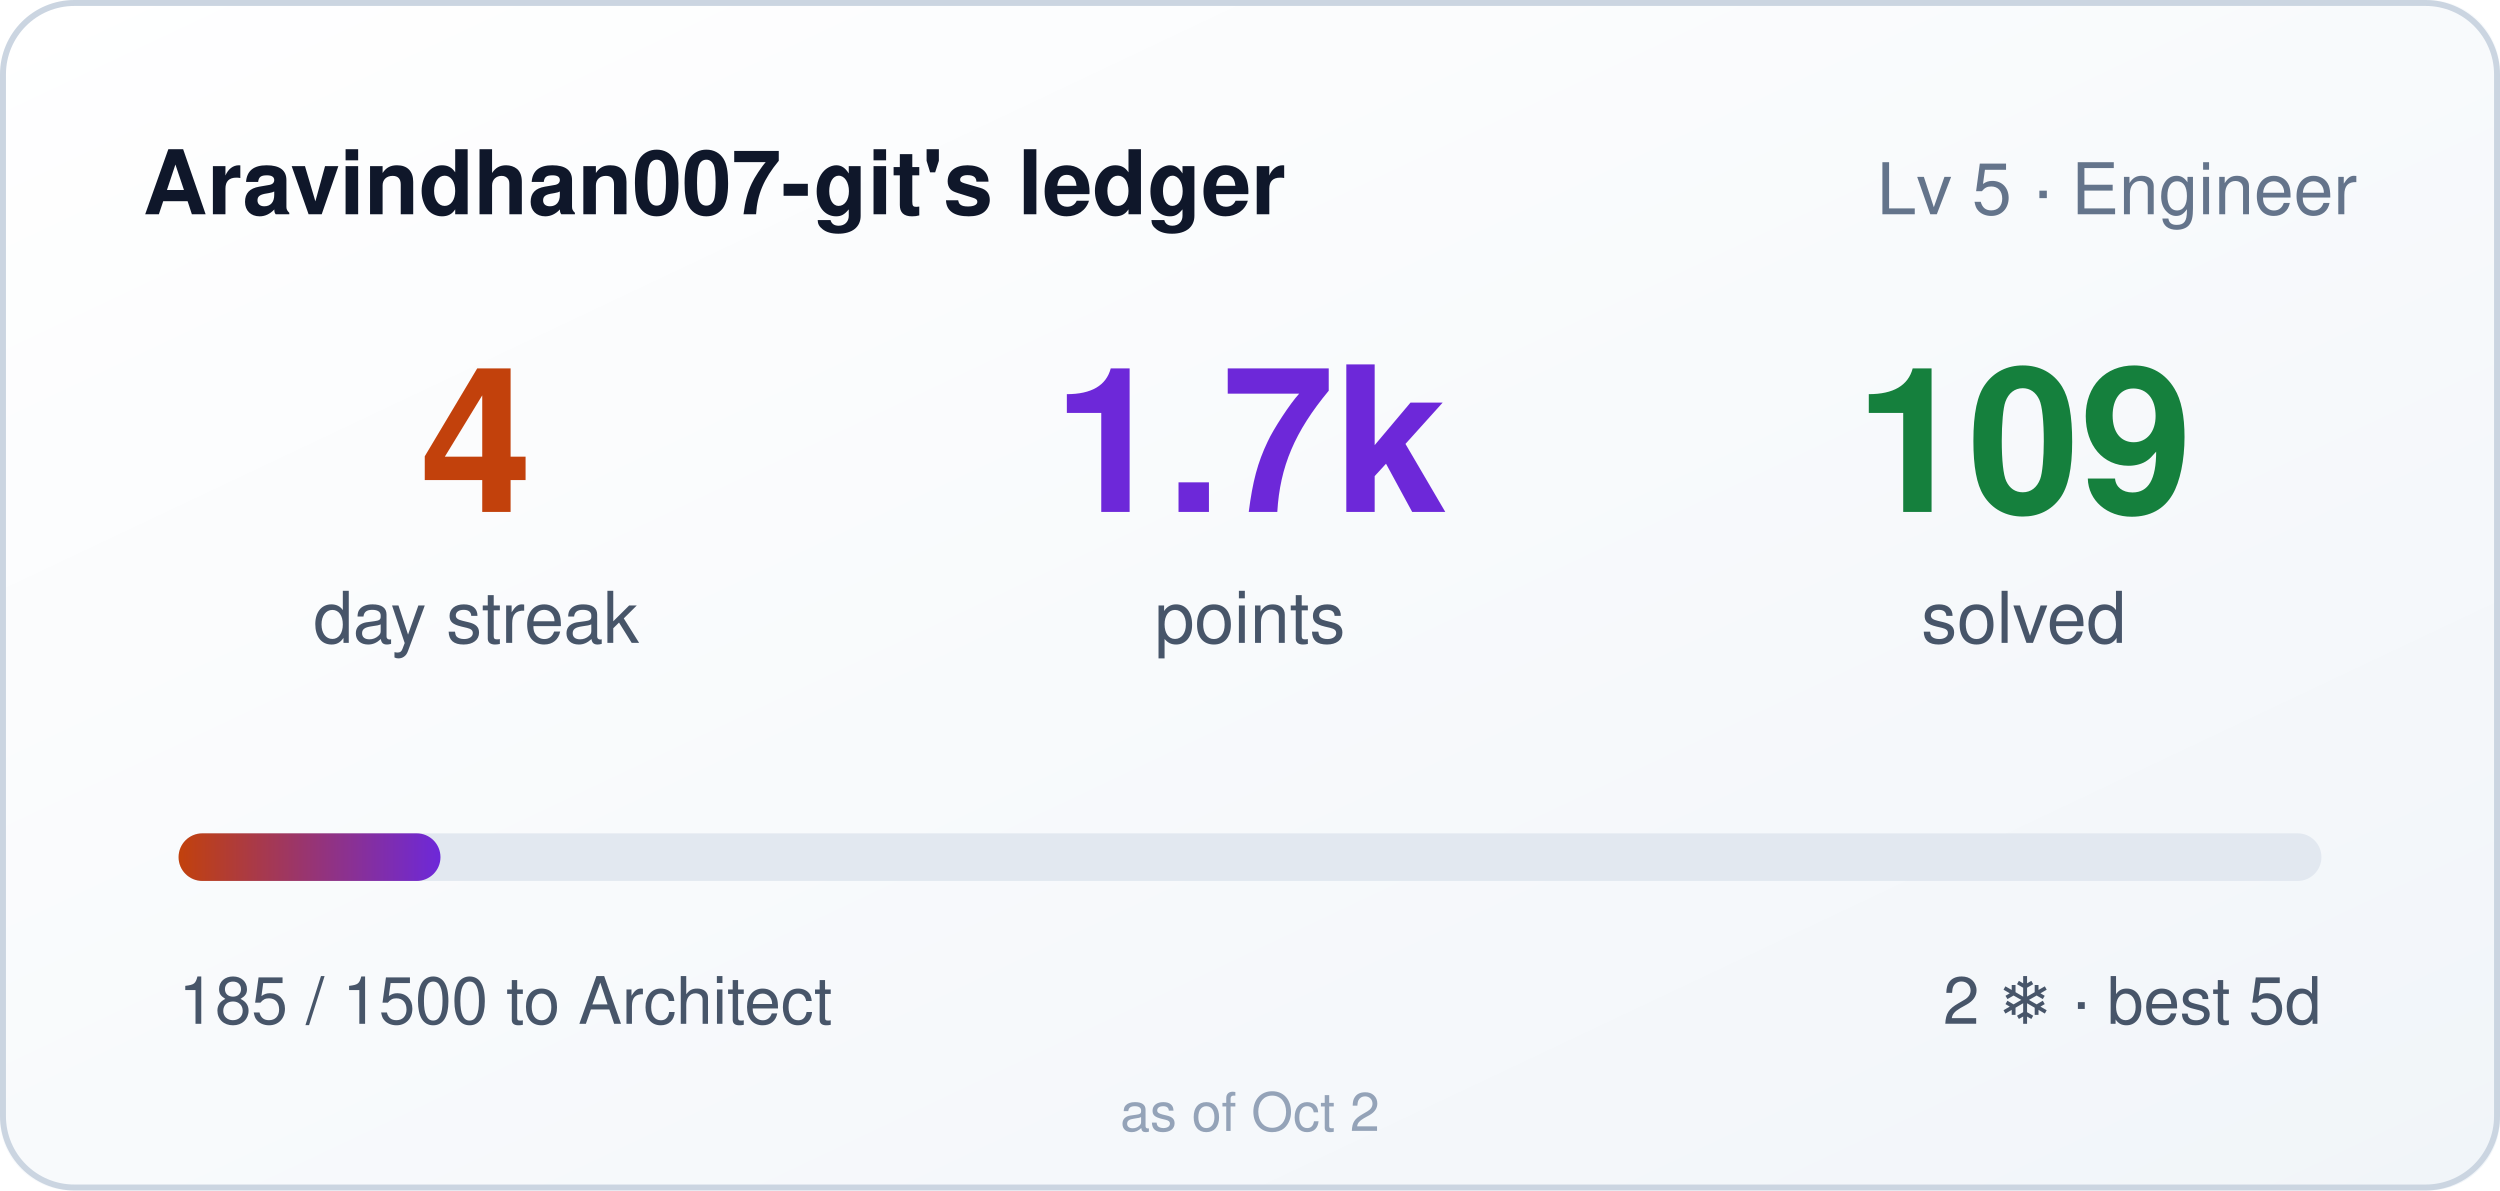
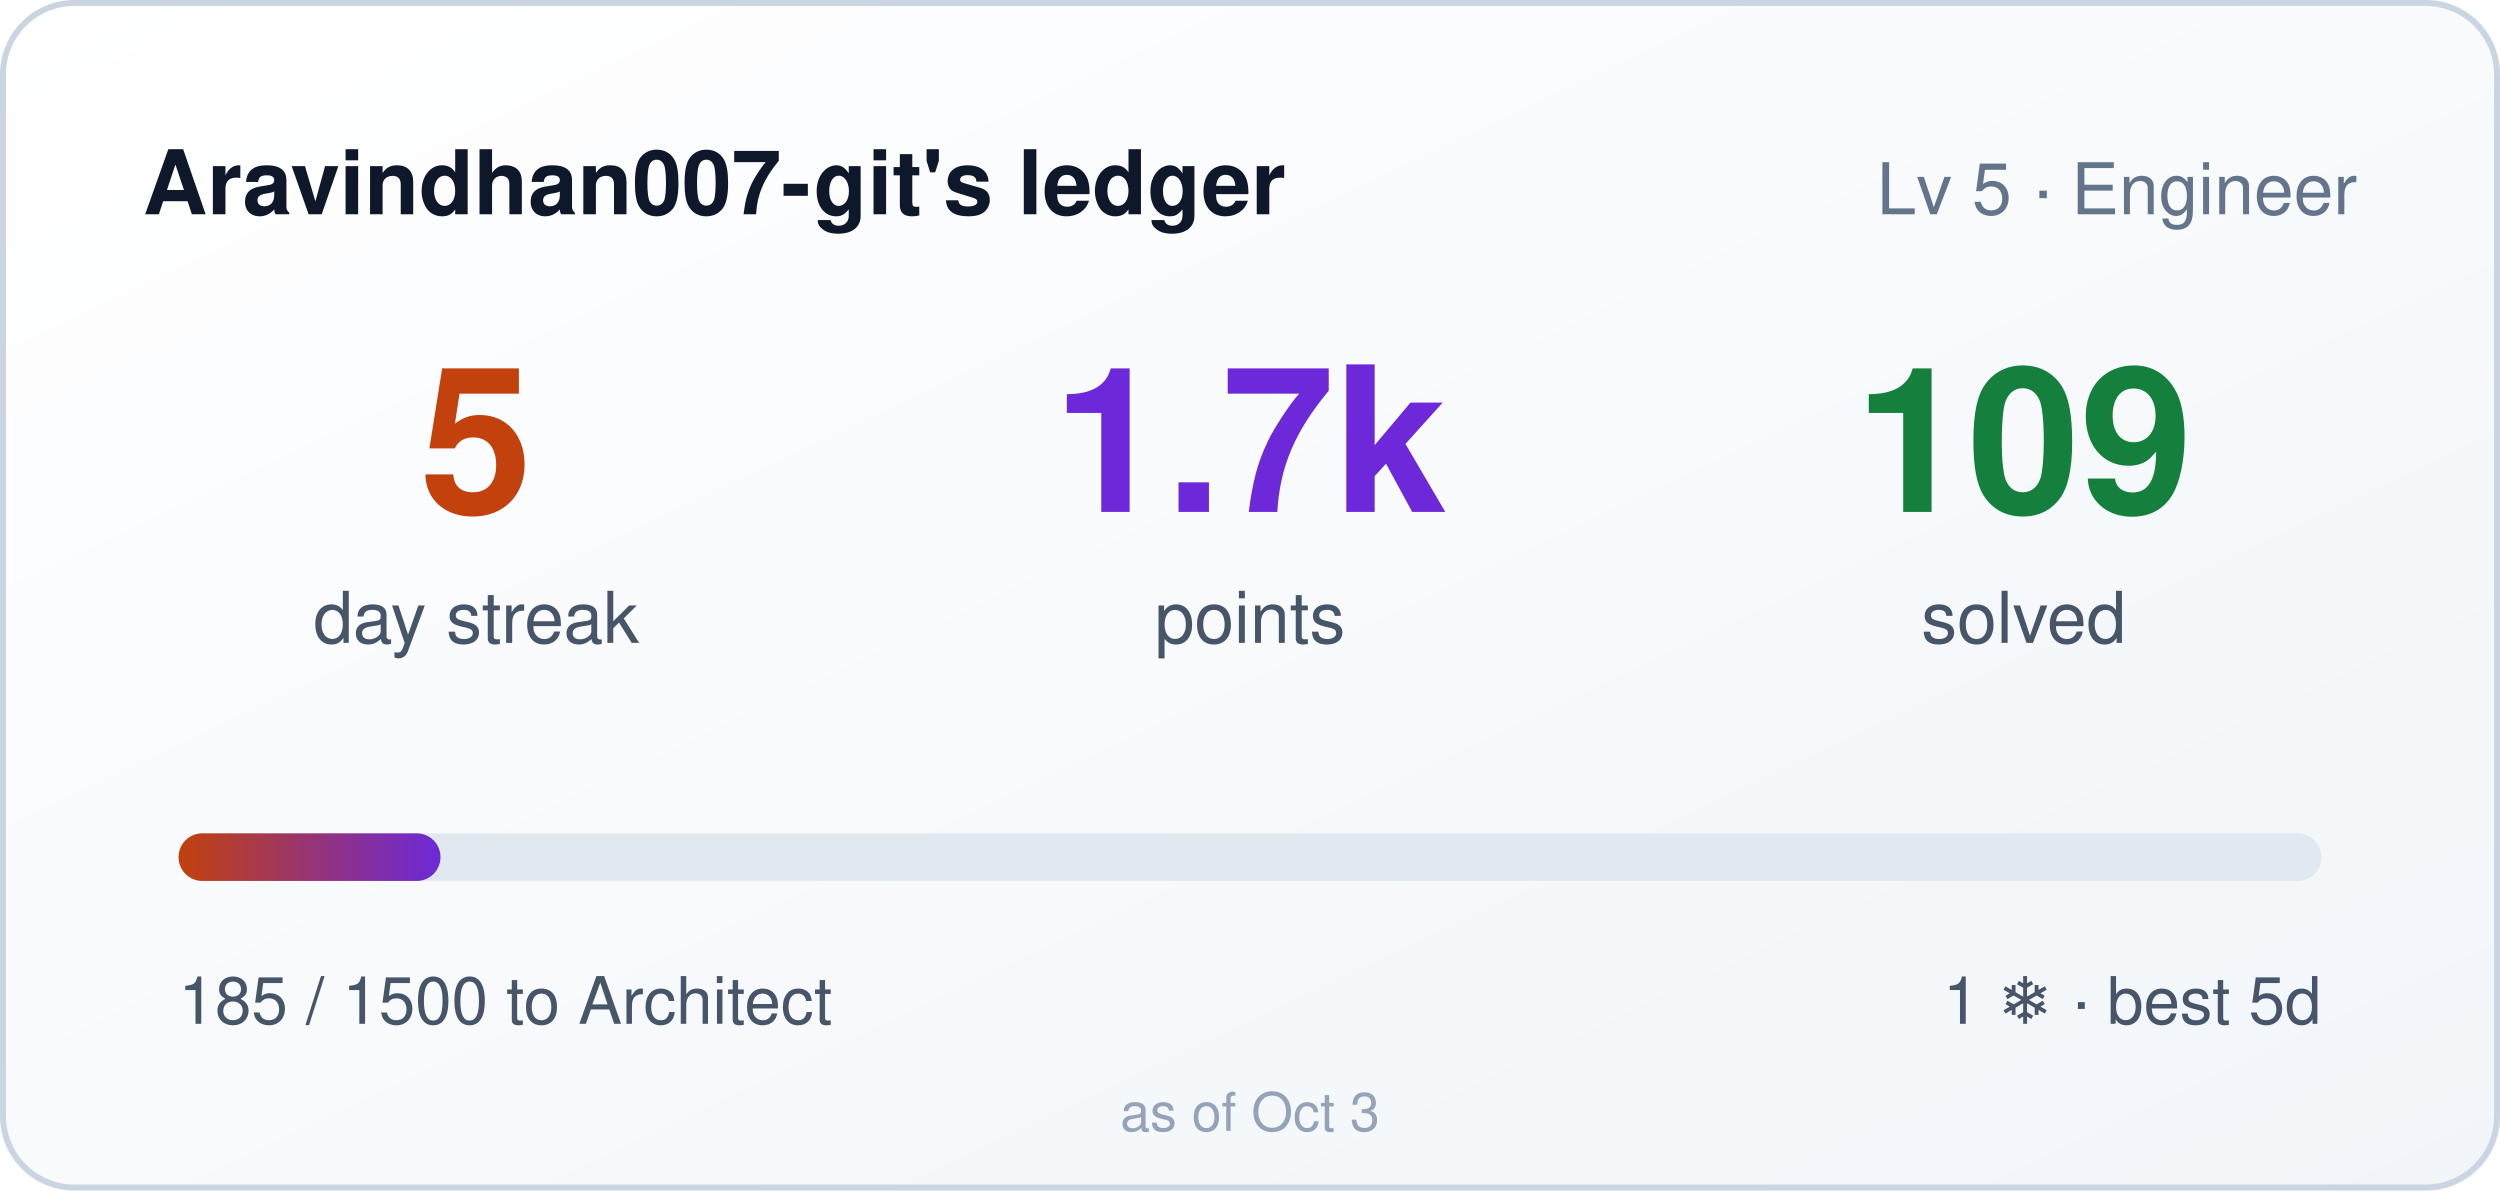
- <svg xmlns="http://www.w3.org/2000/svg" width="420" height="200" role="img" aria-label="Aravindhan007-git's ledger: 4 day streak, 1685 points">
+ <svg xmlns="http://www.w3.org/2000/svg" width="420" height="200" role="img" aria-label="Aravindhan007-git's ledger: 5 day streak, 1685 points">
  <style>
    .bar,.n{transform-box:fill-box}
    .bar{transform-origin:left center}
    @media (prefers-reduced-motion: no-preference){
      .bar{animation:cl-grow .9s cubic-bezier(.22,1,.36,1) both}
      .n{animation:cl-rise .5s ease-out both}
      .n2{animation-delay:.08s}
      .n3{animation-delay:.16s}
    }
    @keyframes cl-grow{from{transform:scaleX(0)}to{transform:scaleX(1)}}
    @keyframes cl-rise{from{opacity:0;transform:translateY(6px)}to{opacity:1;transform:none}}
  </style>
  <defs>
    <linearGradient id="bg" x1="0" y1="0" x2="1" y2="1">
      <stop offset="0" stop-color="#ffffff" />
      <stop offset="1" stop-color="#f1f5f9" />
    </linearGradient>
    <linearGradient id="bar" x1="0" y1="0" x2="1" y2="0">
      <stop offset="0" stop-color="#c2410c" />
      <stop offset="1" stop-color="#6d28d9" />
    </linearGradient>
  </defs>
  <rect width="420" height="200" rx="12" fill="url(#bg)" />
  <rect x="0.5" y="0.5" width="419" height="199" rx="12" fill="none" stroke="#cbd5e1" />
  <text x="24" y="36" fill="#0f172a" font-size="15" font-weight="600" font-family="Segoe UI,Helvetica,Arial,sans-serif">Aravindhan007-git's ledger</text>
  <text x="396" y="36" fill="#64748b" font-size="12" text-anchor="end" font-family="Segoe UI,Helvetica,Arial,sans-serif">Lv 5 · Engineer</text>
  <g font-family="Segoe UI,Helvetica,Arial,sans-serif">
-     <text class="n n1" x="80" y="86" fill="#c2410c" font-size="34" font-weight="700" text-anchor="middle">4</text>
+     <text class="n n1" x="80" y="86" fill="#c2410c" font-size="34" font-weight="700" text-anchor="middle">5</text>
    <text x="80" y="108" fill="#475569" font-size="12" text-anchor="middle">day streak</text>
    <text class="n n2" x="210" y="86" fill="#6d28d9" font-size="34" font-weight="700" text-anchor="middle">1.7k</text>
    <text x="210" y="108" fill="#475569" font-size="12" text-anchor="middle">points</text>
    <text class="n n3" x="340" y="86" fill="#15803d" font-size="34" font-weight="700" text-anchor="middle">109</text>
    <text x="340" y="108" fill="#475569" font-size="12" text-anchor="middle">solved</text>
  </g>
  <rect x="30" y="140" width="360" height="8" rx="4" fill="#e2e8f0" />
  <rect class="bar" x="30" y="140" width="44" height="8" rx="4" fill="url(#bar)" />
  <text x="30" y="172" fill="#475569" font-size="11" font-family="Segoe UI,Helvetica,Arial,sans-serif">185 / 1500 to Architect</text>
-   <text x="390" y="172" fill="#475569" font-size="11" text-anchor="end" font-family="Segoe UI,Helvetica,Arial,sans-serif">2 ❄ · best 5d</text>
-   <text x="210" y="190" fill="#94a3b8" font-size="9" text-anchor="middle" font-family="Segoe UI,Helvetica,Arial,sans-serif">as of Oct 2</text>
+   <text x="390" y="172" fill="#475569" font-size="11" text-anchor="end" font-family="Segoe UI,Helvetica,Arial,sans-serif">1 ❄ · best 5d</text>
+   <text x="210" y="190" fill="#94a3b8" font-size="9" text-anchor="middle" font-family="Segoe UI,Helvetica,Arial,sans-serif">as of Oct 3</text>
</svg>
